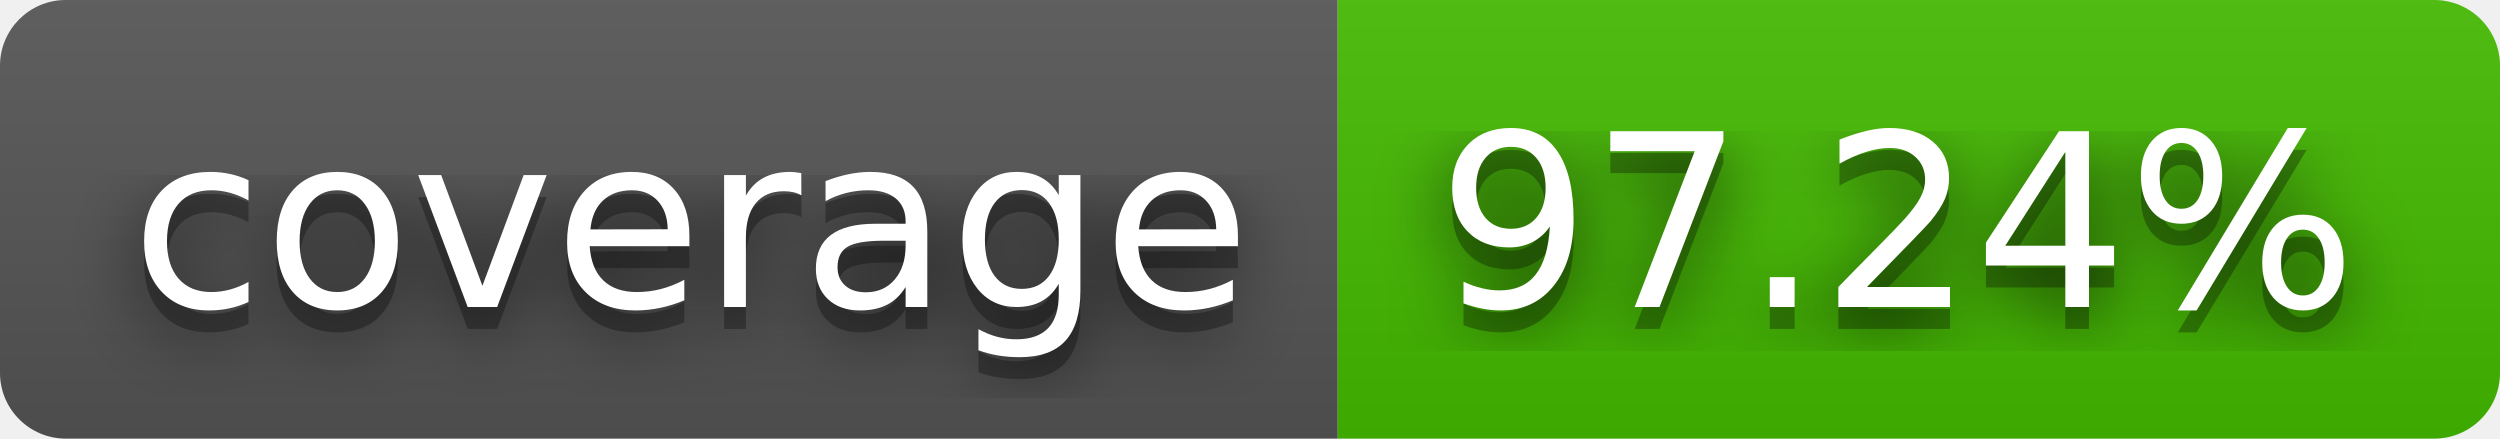
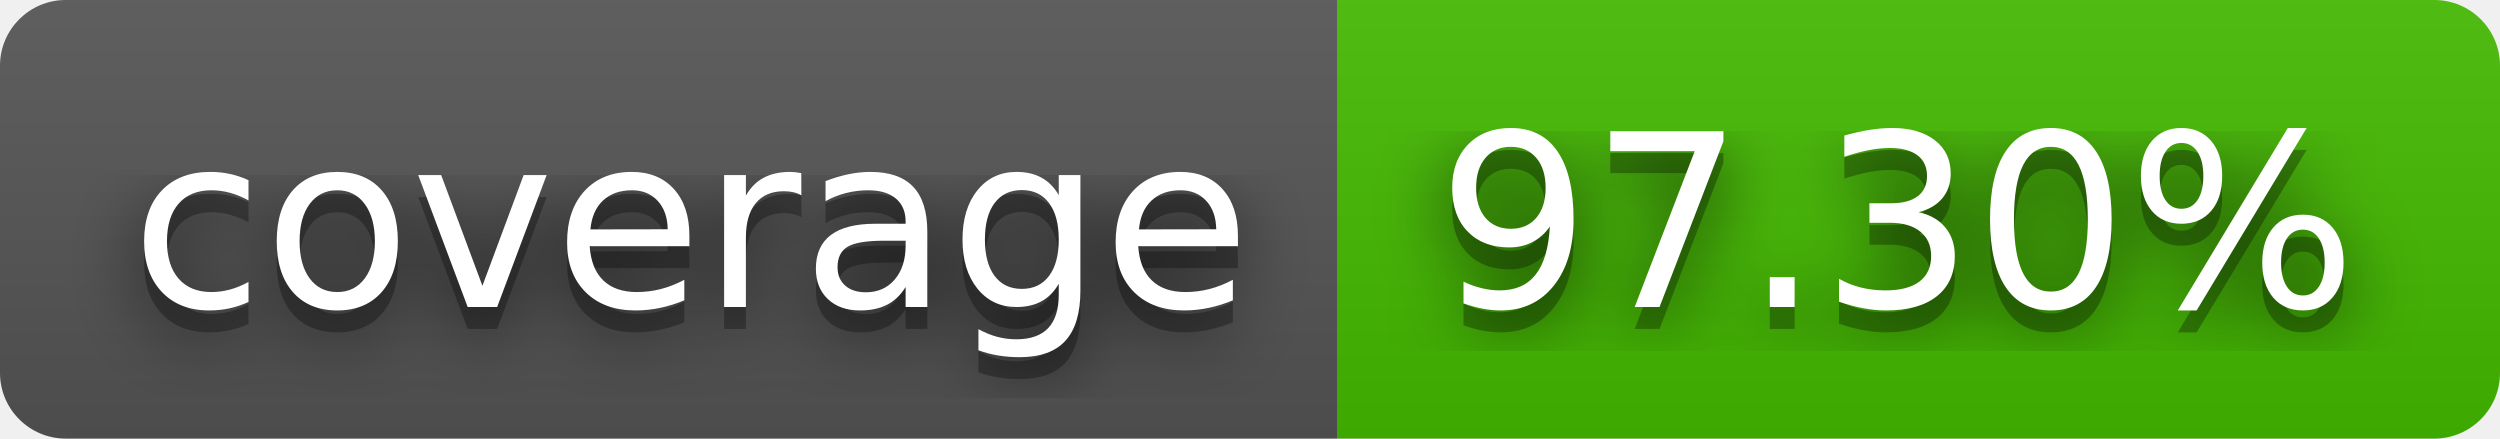
- <svg xmlns="http://www.w3.org/2000/svg" width="114" height="20" role="img" aria-label="coverage: 97.24%">
+ <svg xmlns="http://www.w3.org/2000/svg" width="114" height="20" role="img" aria-label="coverage: 97.30%">
  <filter id="blur">
    <feGaussianBlur stdDeviation="16" />
  </filter>
  <linearGradient id="s" x2="0" y2="100%">
    <stop offset="0" stop-color="#bbb" stop-opacity=".1" />
    <stop offset="1" stop-opacity=".1" />
  </linearGradient>
  <clipPath id="r">
    <rect width="114" height="20" rx="3" />
  </clipPath>
  <g clip-path="url(#r)">
    <rect width="61" height="20" fill="#555" />
    <rect x="61" width="53" height="20" fill="#4b0" />
    <rect width="114" height="20" fill="url(#s)" />
  </g>
  <g fill="#fff" text-anchor="middle" font-family="Verdana,Geneva,DejaVu Sans,sans-serif" text-rendering="geometricPrecision" font-size="110">
    <g transform="scale(.1)">
      <g aria-hidden="true" fill="#010101">
        <text x="315" y="150" fill-opacity=".8" filter="url(#blur)" textLength="510">coverage</text>
        <text x="315" y="150" fill-opacity=".3" textLength="510">coverage</text>
      </g>
      <text x="315" y="140" textLength="510">coverage</text>
    </g>
    <g transform="scale(.1)">
      <g aria-hidden="true" fill="#010101">
-         <text x="865" y="150" fill-opacity=".8" filter="url(#blur)" textLength="430">97.24%</text>
-         <text x="865" y="150" fill-opacity=".3" textLength="430">97.24%</text>
+         <text x="865" y="150" fill-opacity=".8" filter="url(#blur)" textLength="430">97.30%</text>
+         <text x="865" y="150" fill-opacity=".3" textLength="430">97.30%</text>
      </g>
-       <text x="865" y="140" textLength="430">97.24%</text>
+       <text x="865" y="140" textLength="430">97.30%</text>
    </g>
  </g>
</svg>
